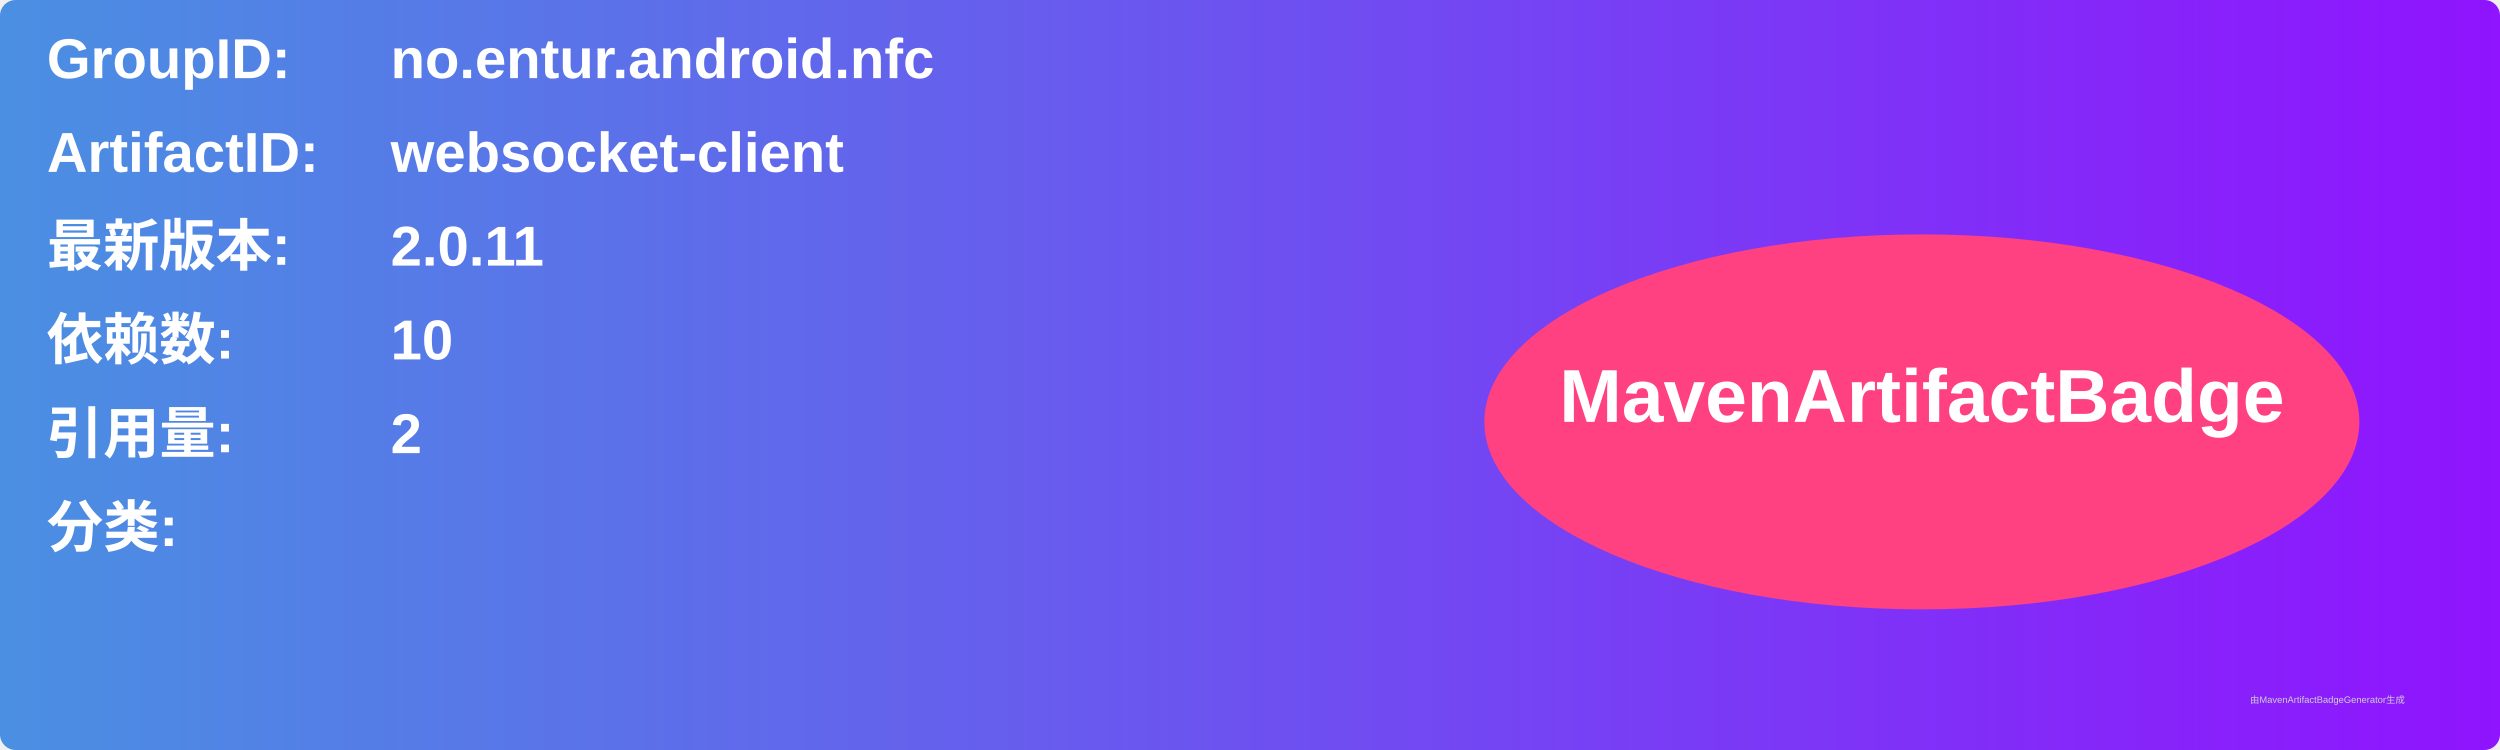
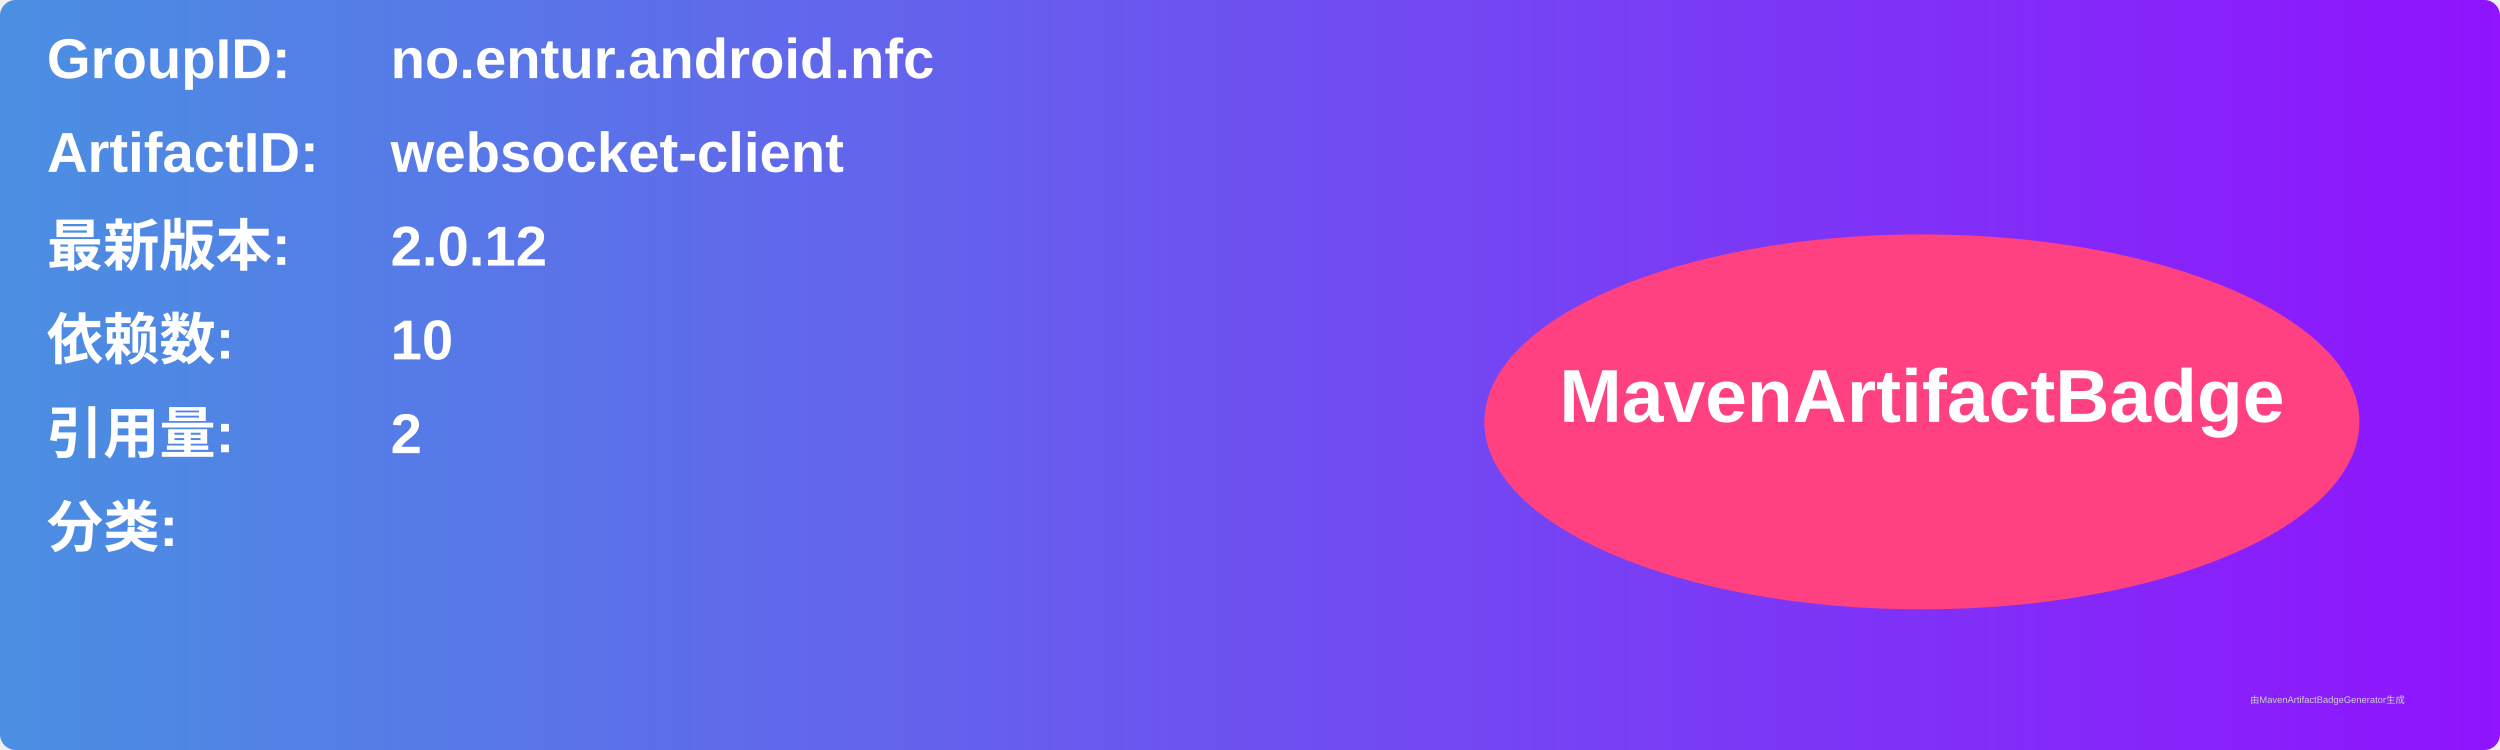
<svg xmlns="http://www.w3.org/2000/svg" width="800" height="240" viewBox="0 0 800 240">
  <linearGradient id="grad" x1="0%" y1="0%" x2="100%" y2="0%">
    <stop offset="0%" stop-color="#4a90e2" />
    <stop offset="100%" stop-color="#9013fe" />
  </linearGradient>
  <rect width="100%" height="100%" rx="5" ry="5" fill="url(#grad)" />
  <g transform="translate(15, 15)">
    <text x="0" y="10" font-family="Arial" font-size="18" fill="white" font-weight="bold" width="260">GroupID:</text>
    <text x="110" y="10" font-family="Arial" font-size="18" fill="white" font-weight="bold" width="460">no.entur.android.nfc</text>
    <text x="0" y="40" font-family="Arial" font-size="18" fill="white" font-weight="bold" width="260">ArtifactID:</text>
    <text x="110" y="40" font-family="Arial" font-size="18" fill="white" font-weight="bold" width="460">websocket-client</text>
    <text x="0" y="70" font-family="Arial" font-size="18" fill="white" font-weight="bold">最新版本:</text>
    <text x="110" y="70" font-family="Arial" font-size="18" fill="white" font-weight="bold">
-       <tspan font-weight="bold">2.0.11</tspan>
+       <tspan font-weight="bold">2.0.12</tspan>
    </text>
    <text x="0" y="100" font-family="Arial" font-size="18" fill="white" font-weight="bold">依赖数: </text>
    <text x="110" y="100" font-family="Arial" font-size="18" fill="white">
      <tspan font-weight="bold">10</tspan>
    </text>
    <text x="0" y="130" font-family="Arial" font-size="18" fill="white" font-weight="bold">引用量: </text>
    <text x="110" y="130" font-family="Arial" font-size="18" fill="white">
      <tspan font-weight="bold">2</tspan>
    </text>
    <text x="0" y="160" font-family="Arial" font-size="18" fill="white" font-weight="bold">分类:</text>
    <text x="10" y="190" font-family="Arial" font-size="10" fill="white">
      <tspan font-weight="bold" />
    </text>
    <ellipse cx="600" cy="120" rx="140" ry="60" fill="#ff4081" />
    <text x="600" y="120" text-anchor="middle" font-family="Arial" font-size="24" fill="white" font-weight="bold">MavenArtifactBadge</text>
  </g>
  <text x="720" y="225" font-family="Arial" font-size="3" fill="#d0d0d0">由MavenArtifactBadgeGenerator生成</text>
</svg>
